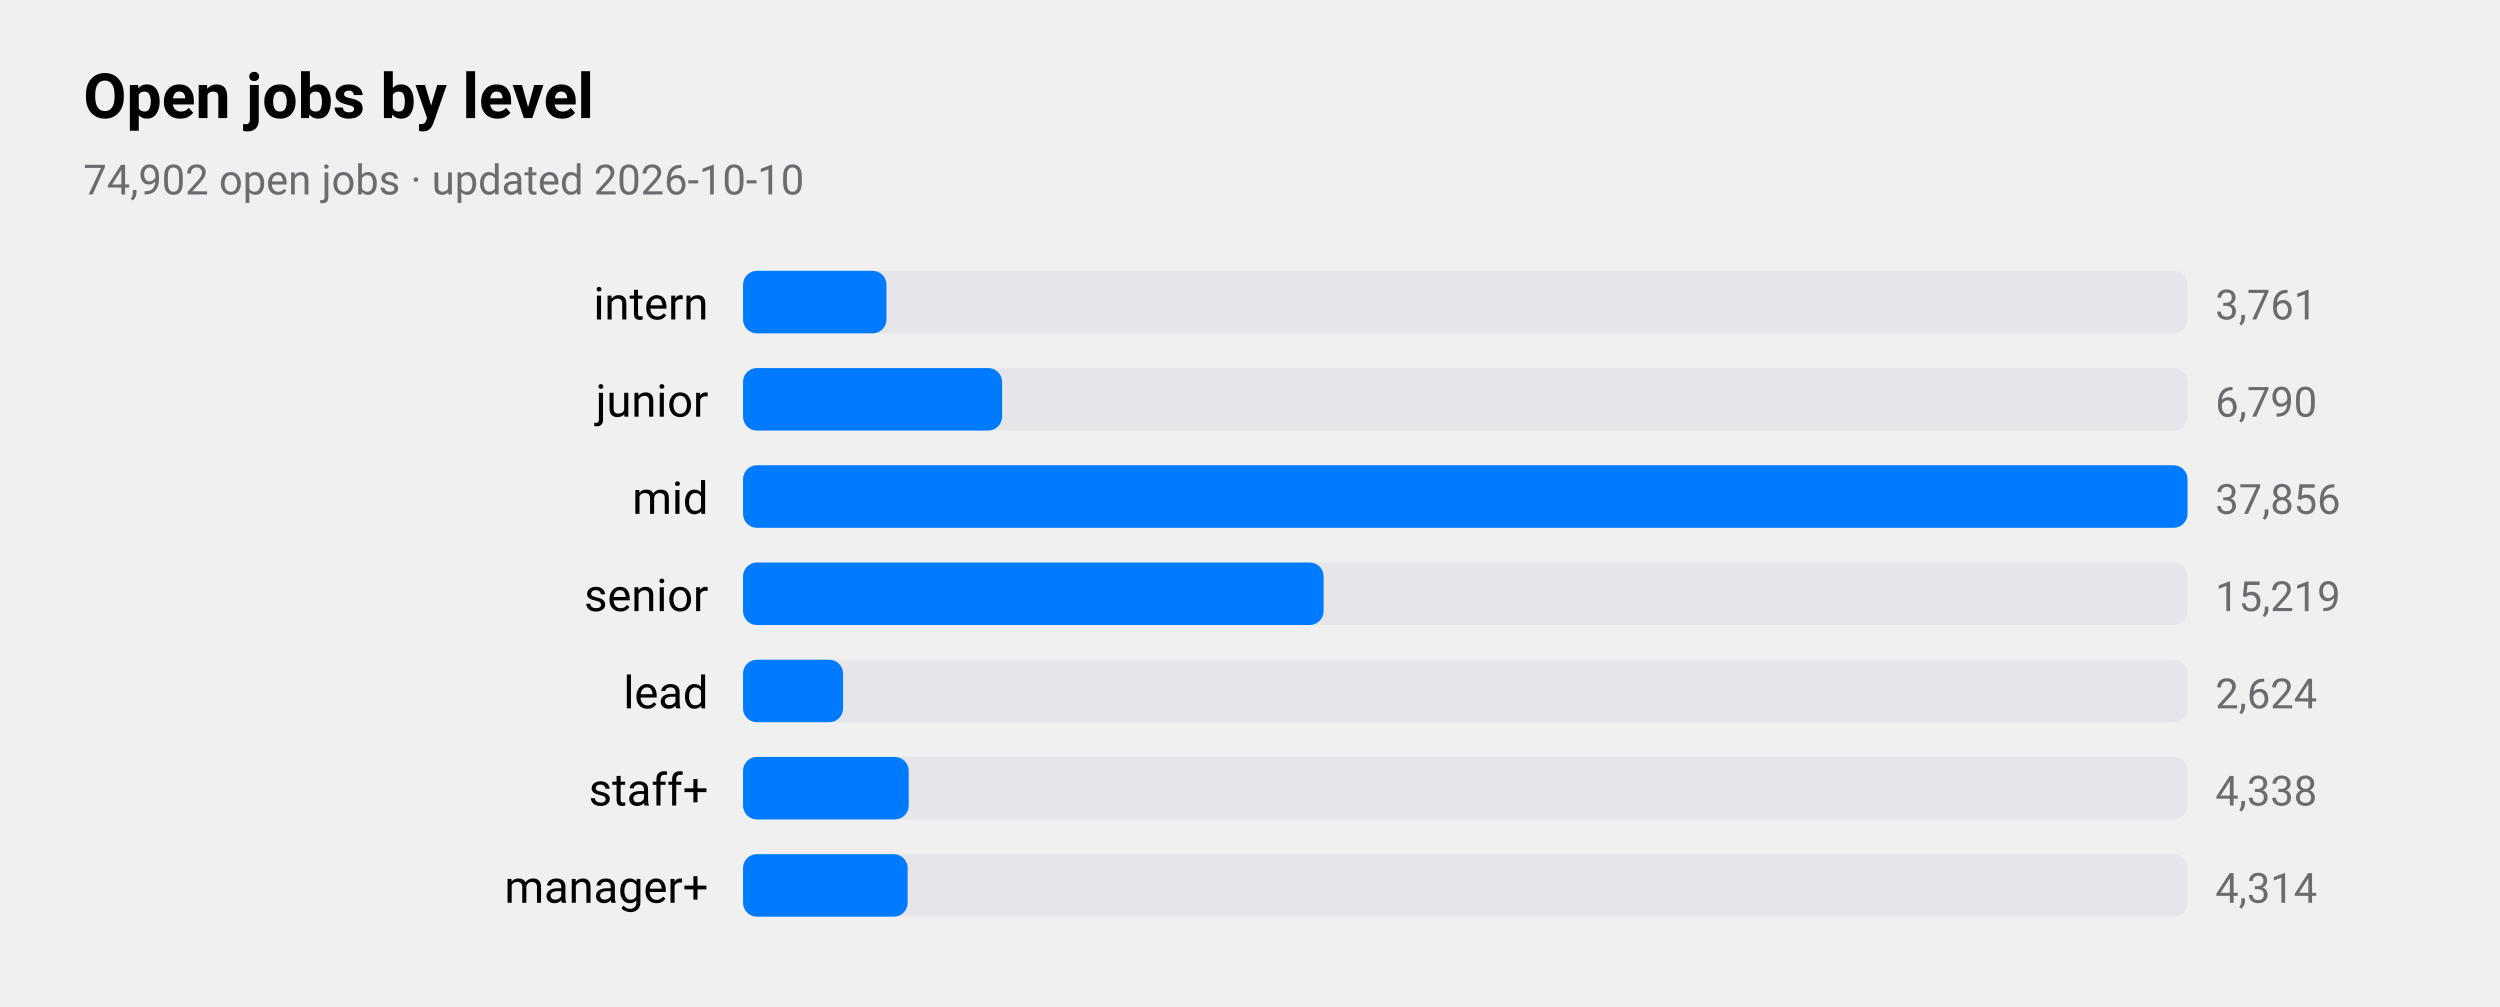
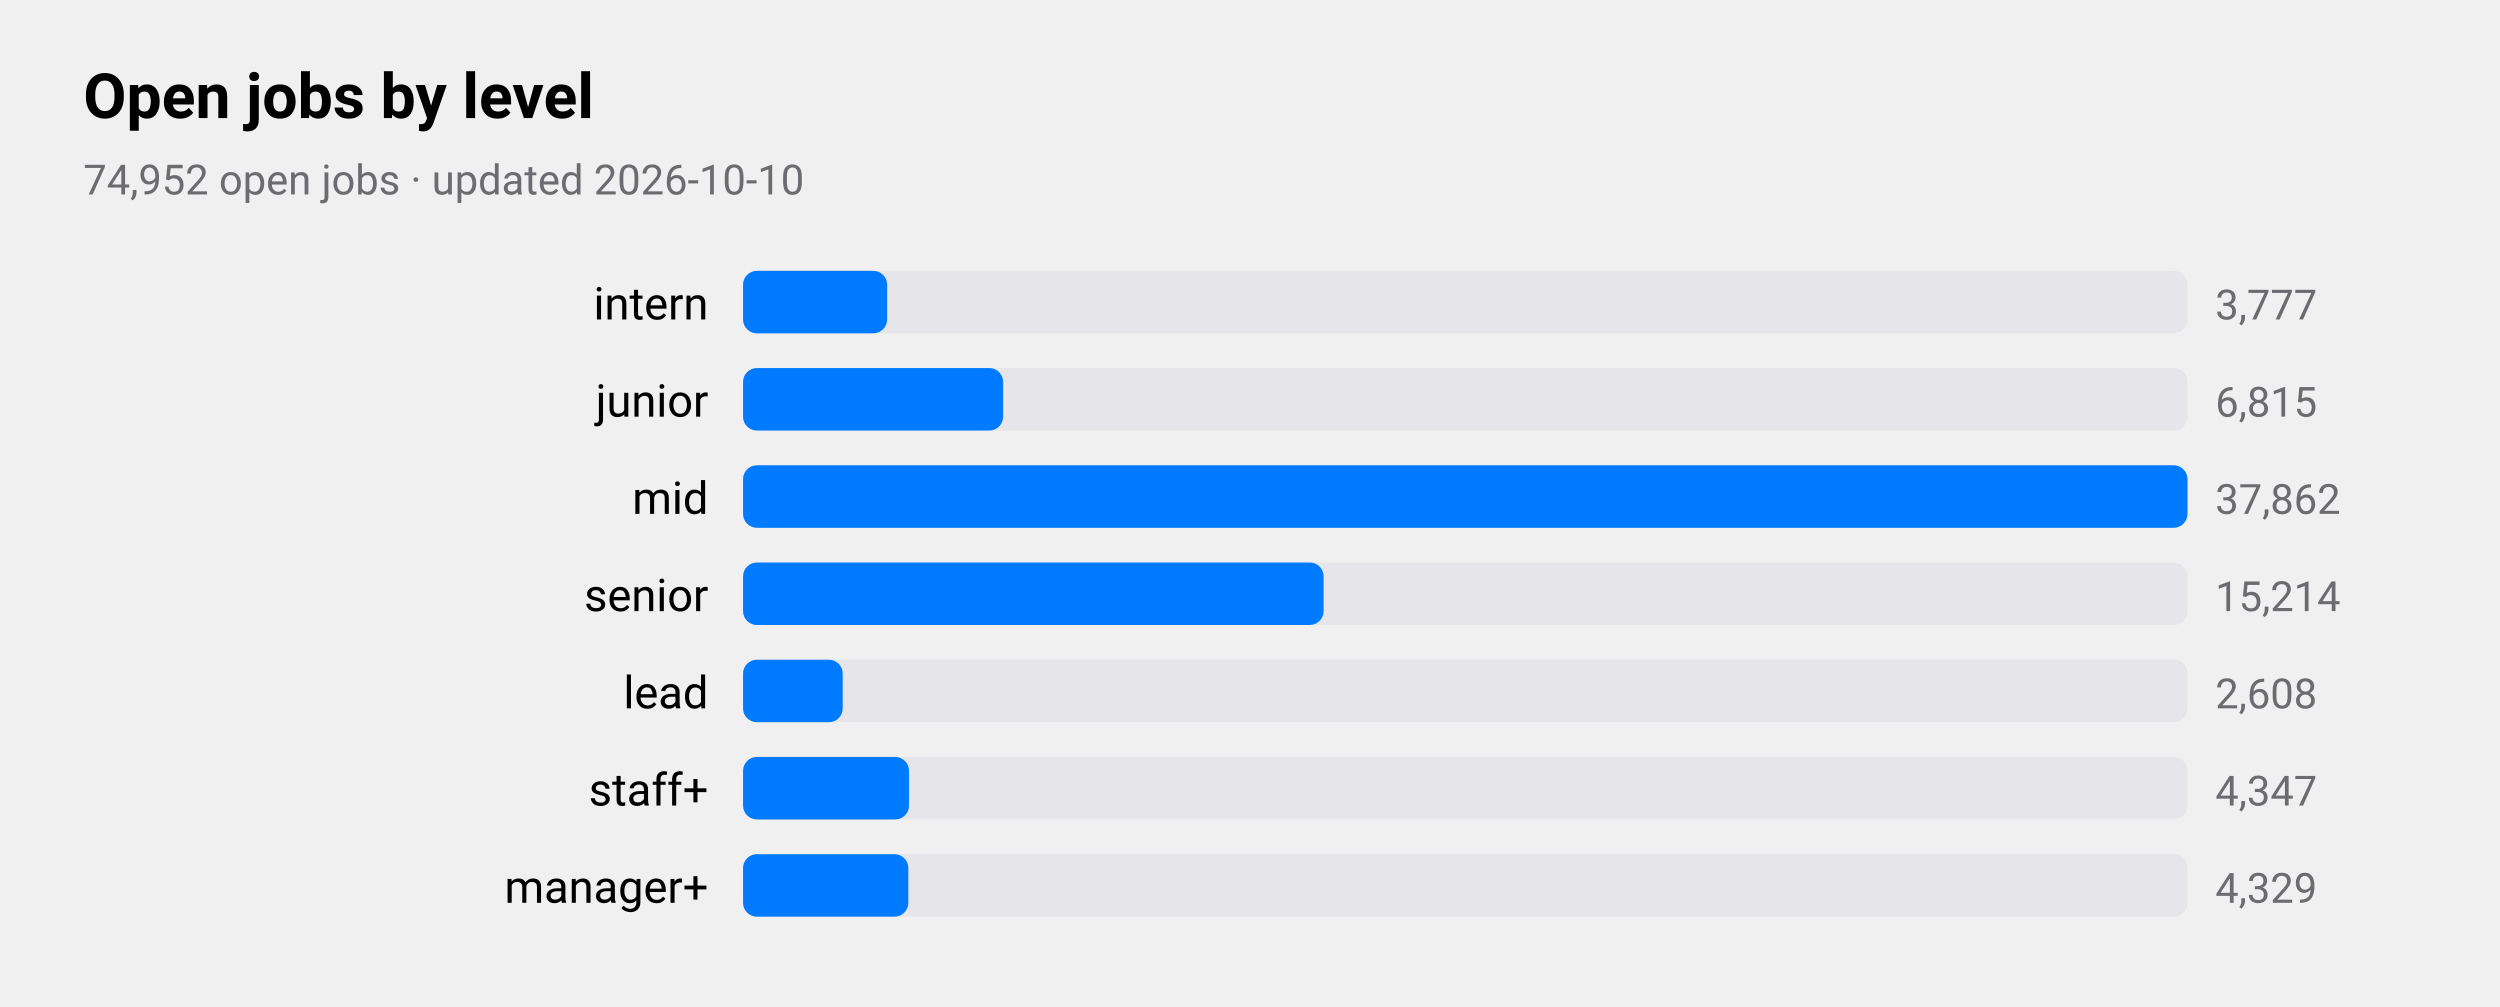
<svg xmlns="http://www.w3.org/2000/svg" viewBox="0 0 720 290" width="720" height="290" role="img" aria-label="Open jobs by level">
  <style>
text{font-family:-apple-system,BlinkMacSystemFont,"SF Pro Text","Helvetica Neue","Segoe UI",Roboto,sans-serif;fill:#000}
.sub,.val,.axis{fill:#6c6c70}.bar{fill:#007aff}.track{fill:#e5e5ea}.grid{stroke:#d1d1d6}
.l1{fill:none;stroke:#007aff;stroke-width:2.5}.d1{fill:#007aff}.l2{fill:none;stroke:#ff9500;stroke-width:2.5}.d2{fill:#ff9500}
.l3{fill:none;stroke:#34c759;stroke-width:2.5}.d3{fill:#34c759}.l4{fill:none;stroke:#af52de;stroke-width:2.5}.d4{fill:#af52de}
.l5{fill:none;stroke:#ff3b30;stroke-width:2.5}.d5{fill:#ff3b30}.l6{fill:none;stroke:#00b8d4;stroke-width:2.5}.d6{fill:#00b8d4}
@media(prefers-color-scheme:dark){text{fill:#fff}.sub,.val,.axis{fill:#98989d}.bar{fill:#0a84ff}.track{fill:#2c2c2e}.grid{stroke:#38383a}
.l1{stroke:#0a84ff}.d1{fill:#0a84ff}.l2{stroke:#ff9f0a}.d2{fill:#ff9f0a}
.l3{stroke:#30d158}.d3{fill:#30d158}.l4{stroke:#bf5af2}.d4{fill:#bf5af2}.l5{stroke:#ff453a}.d5{fill:#ff453a}.l6{stroke:#40cbe0}.d6{fill:#40cbe0}}
</style>
  <text x="24" y="34" font-size="18" font-weight="600">Open jobs by level</text>
-   <text class="sub" x="24" y="56" font-size="12">74,902 open jobs · updated 2026-10-10</text>
+   <text class="sub" x="24" y="56" font-size="12">74,952 open jobs · updated 2026-10-10</text>
  <text x="204" y="92" font-size="13" text-anchor="end">intern</text>
  <rect class="track" x="214" y="78" width="416" height="18" rx="4" />
-   <rect class="bar" x="214" y="78" width="41.3" height="18" rx="4" />
-   <text class="val" x="638" y="92" font-size="12">3,761</text>
+   <rect class="bar" x="214" y="78" width="41.5" height="18" rx="4" />
+   <text class="val" x="638" y="92" font-size="12">3,777</text>
  <text x="204" y="120" font-size="13" text-anchor="end">junior</text>
  <rect class="track" x="214" y="106" width="416" height="18" rx="4" />
-   <rect class="bar" x="214" y="106" width="74.6" height="18" rx="4" />
-   <text class="val" x="638" y="120" font-size="12">6,790</text>
+   <rect class="bar" x="214" y="106" width="74.9" height="18" rx="4" />
+   <text class="val" x="638" y="120" font-size="12">6,815</text>
  <text x="204" y="148" font-size="13" text-anchor="end">mid</text>
  <rect class="track" x="214" y="134" width="416" height="18" rx="4" />
  <rect class="bar" x="214" y="134" width="416.0" height="18" rx="4" />
-   <text class="val" x="638" y="148" font-size="12">37,856</text>
+   <text class="val" x="638" y="148" font-size="12">37,862</text>
  <text x="204" y="176" font-size="13" text-anchor="end">senior</text>
  <rect class="track" x="214" y="162" width="416" height="18" rx="4" />
  <rect class="bar" x="214" y="162" width="167.2" height="18" rx="4" />
-   <text class="val" x="638" y="176" font-size="12">15,219</text>
+   <text class="val" x="638" y="176" font-size="12">15,214</text>
  <text x="204" y="204" font-size="13" text-anchor="end">lead</text>
  <rect class="track" x="214" y="190" width="416" height="18" rx="4" />
-   <rect class="bar" x="214" y="190" width="28.8" height="18" rx="4" />
-   <text class="val" x="638" y="204" font-size="12">2,624</text>
+   <rect class="bar" x="214" y="190" width="28.7" height="18" rx="4" />
+   <text class="val" x="638" y="204" font-size="12">2,608</text>
  <text x="204" y="232" font-size="13" text-anchor="end">staff+</text>
  <rect class="track" x="214" y="218" width="416" height="18" rx="4" />
-   <rect class="bar" x="214" y="218" width="47.7" height="18" rx="4" />
-   <text class="val" x="638" y="232" font-size="12">4,338</text>
+   <rect class="bar" x="214" y="218" width="47.8" height="18" rx="4" />
+   <text class="val" x="638" y="232" font-size="12">4,347</text>
  <text x="204" y="260" font-size="13" text-anchor="end">manager+</text>
  <rect class="track" x="214" y="246" width="416" height="18" rx="4" />
-   <rect class="bar" x="214" y="246" width="47.4" height="18" rx="4" />
-   <text class="val" x="638" y="260" font-size="12">4,314</text>
+   <rect class="bar" x="214" y="246" width="47.6" height="18" rx="4" />
+   <text class="val" x="638" y="260" font-size="12">4,329</text>
</svg>
